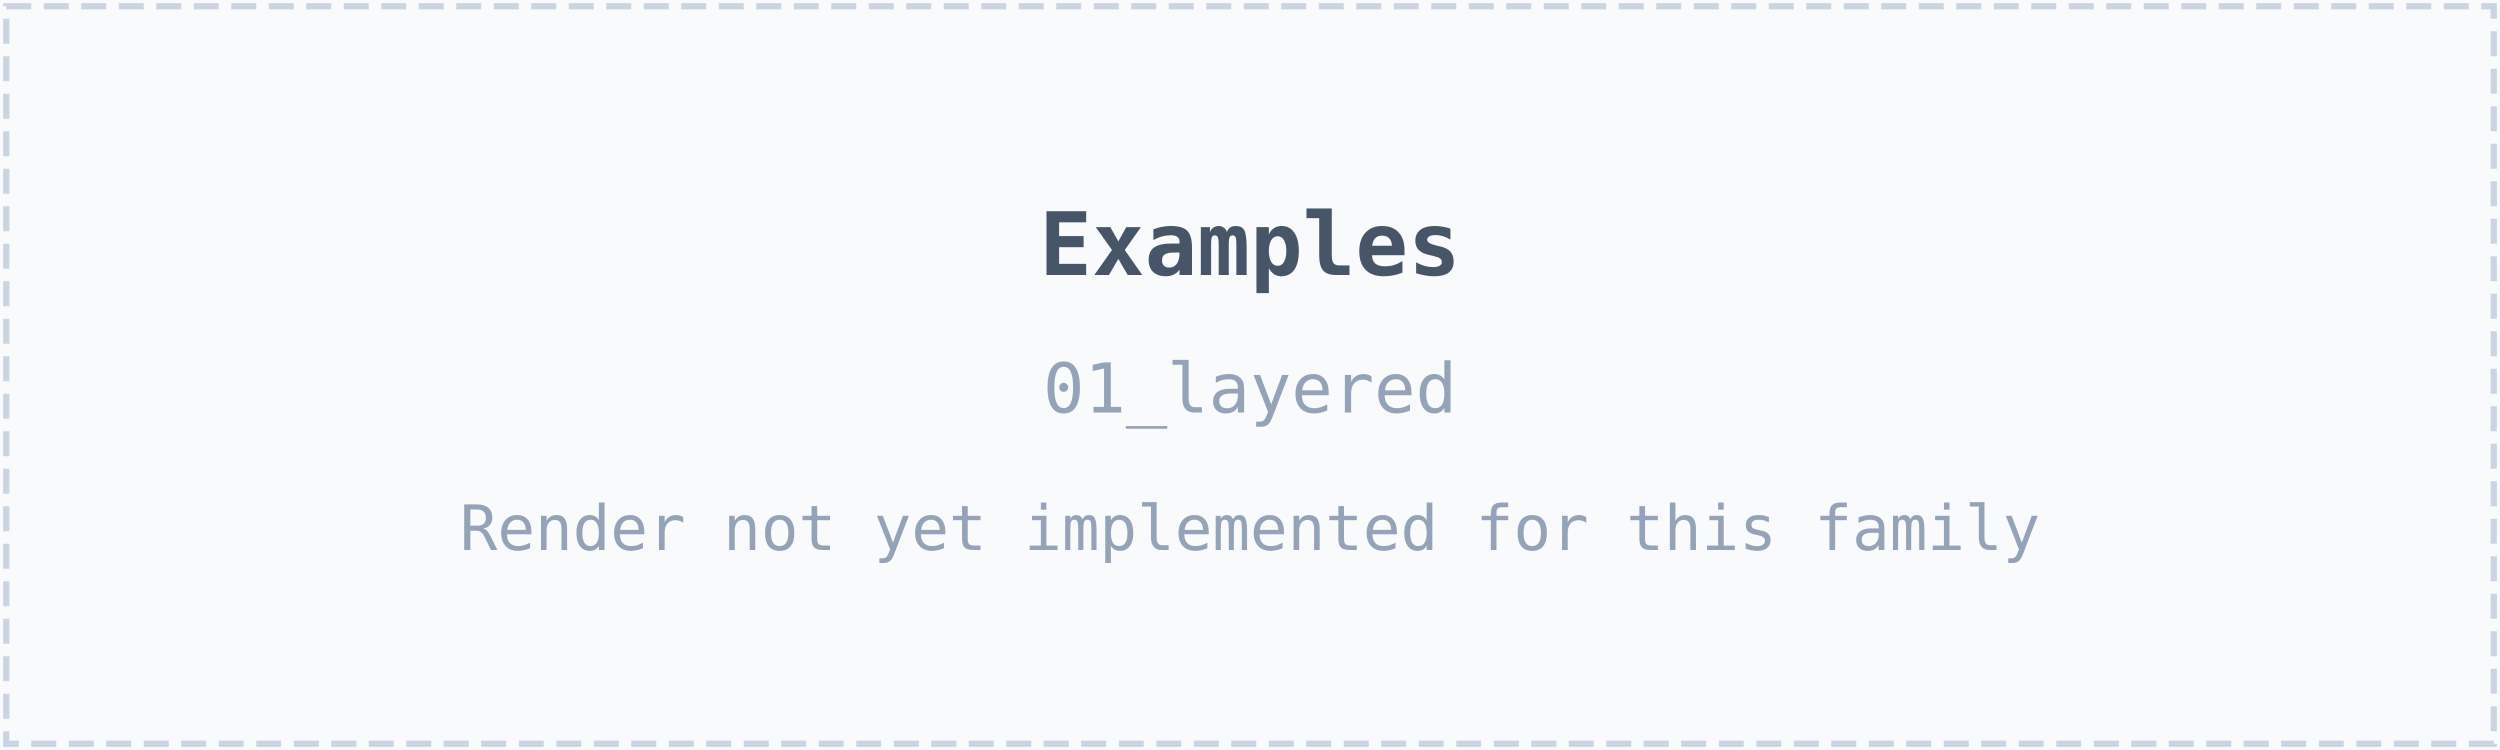
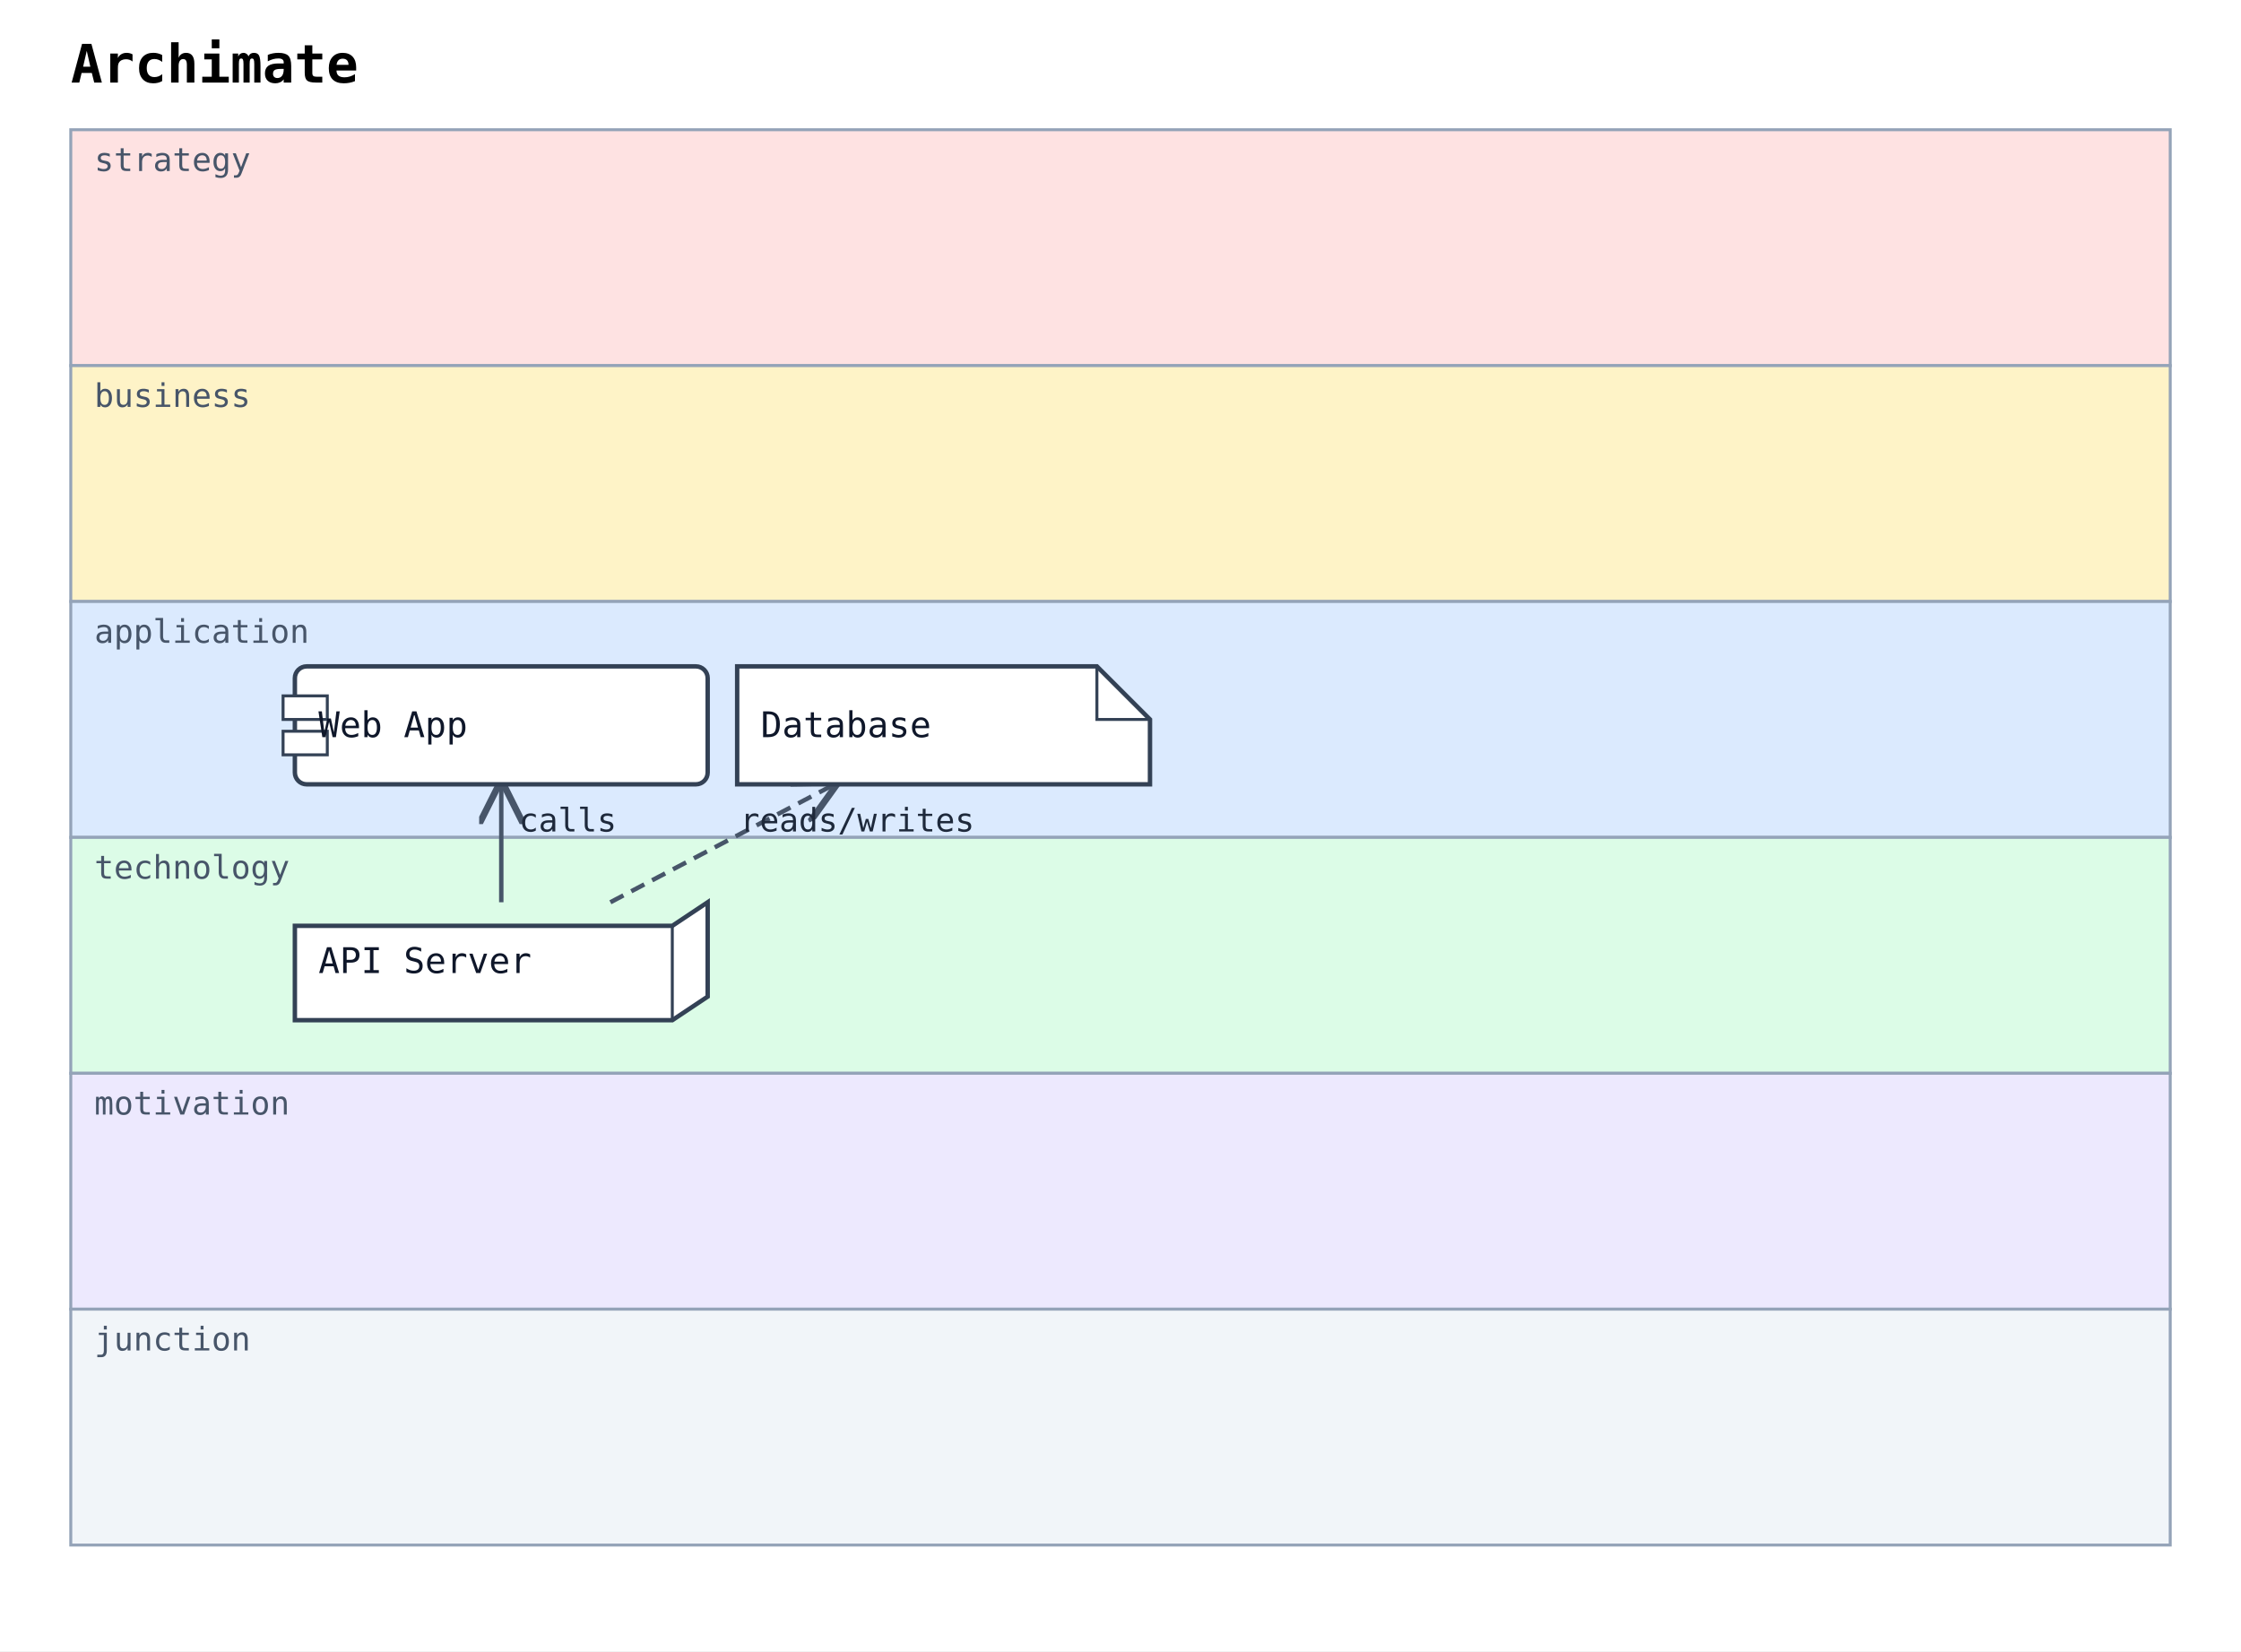
- <svg xmlns="http://www.w3.org/2000/svg" width="400" height="120" viewBox="0 0 400 120">
-   <rect width="100%" height="100%" fill="#f8fafc" />
-   <rect x="1" y="1" width="398" height="118" fill="none" stroke="#cbd5e1" stroke-width="1" stroke-dasharray="4,2" />
-   <text x="200" y="44" font-family="monospace" font-size="14" font-weight="600" fill="#475569" text-anchor="middle">Examples</text>
-   <text x="200" y="66" font-family="monospace" font-size="11" fill="#94a3b8" text-anchor="middle">01_layered</text>
-   <text x="200" y="88" font-family="monospace" font-size="10" fill="#94a3b8" text-anchor="middle">Render not yet implemented for this family</text>
+ <svg xmlns="http://www.w3.org/2000/svg" width="760" height="560" viewBox="0 0 760 560">
+   <rect width="100%" height="100%" fill="white" />
+   <defs>
+     <marker id="arrow-open" viewBox="0 0 10 10" refX="9" refY="5" markerWidth="10" markerHeight="10" orient="auto-start-reverse">
+       <path d="M0,0 L10,5 L0,10" fill="none" stroke="#475569" stroke-width="1.5" />
+     </marker>
+     <marker id="arrow-triangle" viewBox="0 0 12 12" refX="11" refY="6" markerWidth="12" markerHeight="12" orient="auto-start-reverse">
+       <path d="M0,0 L12,6 L0,12 z" fill="white" stroke="#475569" stroke-width="1.5" />
+     </marker>
+     <marker id="arrow-diamond-filled" viewBox="0 0 14 10" refX="13" refY="5" markerWidth="14" markerHeight="10" orient="auto-start-reverse">
+       <path d="M0,5 L7,0 L14,5 L7,10 z" fill="#475569" stroke="#475569" stroke-width="1" />
+     </marker>
+     <marker id="arrow-diamond-open" viewBox="0 0 14 10" refX="13" refY="5" markerWidth="14" markerHeight="10" orient="auto-start-reverse">
+       <path d="M0,5 L7,0 L14,5 L7,10 z" fill="white" stroke="#475569" stroke-width="1" />
+     </marker>
+   </defs>
+   <defs>
+     <marker id="archimate-assignment" viewBox="0 0 10 10" refX="1" refY="5" markerWidth="8" markerHeight="8" orient="auto-start-reverse">
+       <circle cx="5" cy="5" r="3" fill="#475569" stroke="#475569" stroke-width="1" />
+     </marker>
+   </defs>
+   <text x="24" y="28" font-family="monospace" font-size="18" font-weight="600">Archimate</text>
+   <rect x="24" y="44" width="712" height="80" fill="#fee2e2" stroke="#94a3b8" stroke-width="1" />
+   <text x="32" y="58" font-family="monospace" font-size="11" fill="#475569">strategy</text>
+   <rect x="24" y="124" width="712" height="80" fill="#fef3c7" stroke="#94a3b8" stroke-width="1" />
+   <text x="32" y="138" font-family="monospace" font-size="11" fill="#475569">business</text>
+   <rect x="24" y="204" width="712" height="80" fill="#dbeafe" stroke="#94a3b8" stroke-width="1" />
+   <text x="32" y="218" font-family="monospace" font-size="11" fill="#475569">application</text>
+   <rect x="24" y="284" width="712" height="80" fill="#dcfce7" stroke="#94a3b8" stroke-width="1" />
+   <text x="32" y="298" font-family="monospace" font-size="11" fill="#475569">technology</text>
+   <rect x="24" y="364" width="712" height="80" fill="#ede9fe" stroke="#94a3b8" stroke-width="1" />
+   <text x="32" y="378" font-family="monospace" font-size="11" fill="#475569">motivation</text>
+   <rect x="24" y="444" width="712" height="80" fill="#f1f5f9" stroke="#94a3b8" stroke-width="1" />
+   <text x="32" y="458" font-family="monospace" font-size="11" fill="#475569">junction</text>
+   <line class="archimate-relation-edge" data-archimate-kind="serving" data-archimate-direction="" data-archimate-style="" x1="170" y1="306" x2="170" y2="266" stroke="#475569" stroke-width="1.5" marker-end="url(#arrow-open)" />
+   <text class="archimate-relation-label" data-archimate-kind="serving" x="176" y="282" font-family="monospace" font-size="11" fill="#1e293b">calls</text>
+   <line class="archimate-relation-edge" data-archimate-kind="access" data-archimate-direction="" data-archimate-style="" x1="207" y1="306" x2="283" y2="266" stroke="#475569" stroke-width="1.5" stroke-dasharray="5 3" marker-end="url(#arrow-open)" />
+   <text class="archimate-relation-label" data-archimate-kind="access" x="251" y="282" font-family="monospace" font-size="11" fill="#1e293b">reads/writes</text>
+   <g class="archimate-element" data-archimate-layer="application" data-archimate-kind="component" data-archimate-alias="web">
+     <rect x="100" y="226" width="140" height="40" rx="4" ry="4" fill="white" stroke="#334155" stroke-width="1.5" />
+     <rect x="96" y="236" width="15" height="8" fill="white" stroke="#334155" stroke-width="1" />
+     <rect x="96" y="248" width="15" height="8" fill="white" stroke="#334155" stroke-width="1" />
+   </g>
+   <text x="108" y="250" font-family="monospace" font-size="12" fill="#0f172a">Web App</text>
+   <g class="archimate-element" data-archimate-layer="application" data-archimate-kind="data-object" data-archimate-alias="db">
+     <path d="M250,226 H372 L390 244 V266 H250 Z" fill="white" stroke="#334155" stroke-width="1.5" />
+     <path d="M372 226 V244 H390" fill="none" stroke="#334155" stroke-width="1" />
+   </g>
+   <text x="258" y="250" font-family="monospace" font-size="12" fill="#0f172a">Database</text>
+   <g class="archimate-element" data-archimate-layer="technology" data-archimate-kind="node" data-archimate-alias="api">
+     <path d="M100,314 H228 L240,306 V338 L228,346 H100 Z" fill="white" stroke="#334155" stroke-width="1.5" />
+     <path d="M228 314 V346 M228 314 L240 306" fill="none" stroke="#334155" stroke-width="1" />
+   </g>
+   <text x="108" y="330" font-family="monospace" font-size="12" fill="#0f172a">API Server</text>
</svg>
